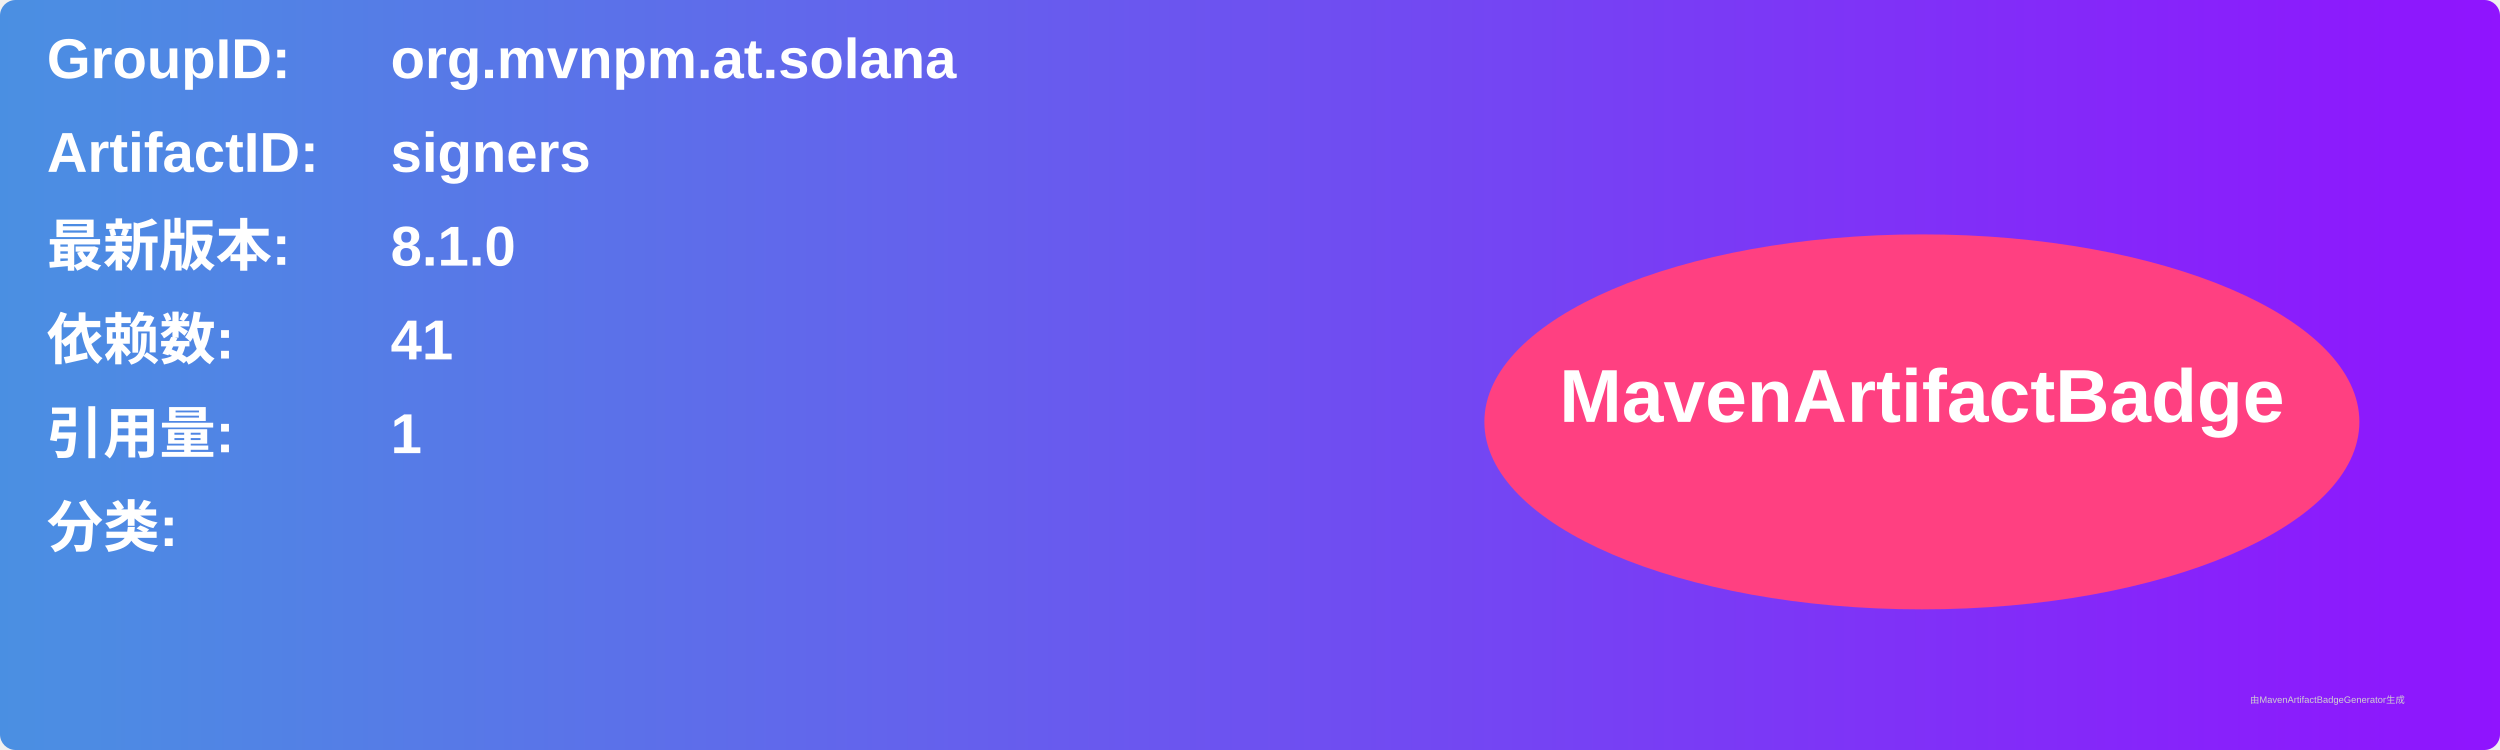
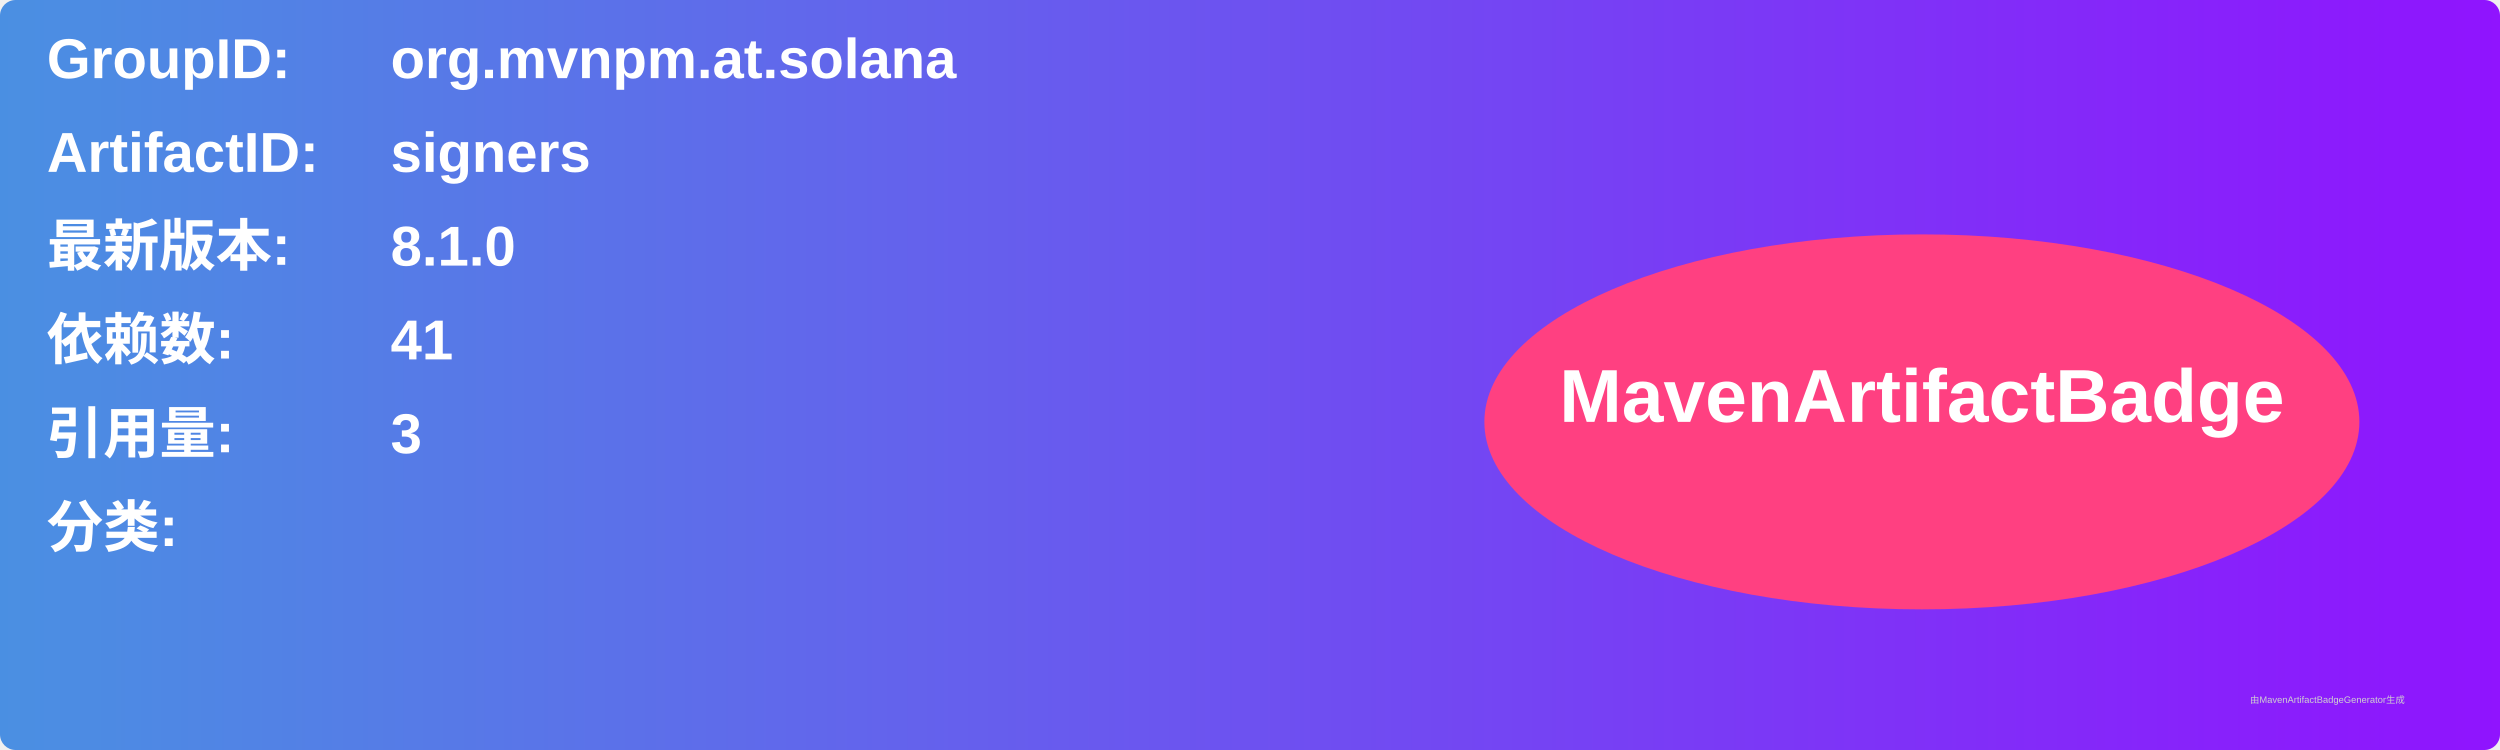
<svg xmlns="http://www.w3.org/2000/svg" width="800" height="240" viewBox="0 0 800 240">
  <linearGradient id="grad" x1="0%" y1="0%" x2="100%" y2="0%">
    <stop offset="0%" stop-color="#4a90e2" />
    <stop offset="100%" stop-color="#9013fe" />
  </linearGradient>
  <rect width="100%" height="100%" rx="5" ry="5" fill="url(#grad)" />
  <g transform="translate(15, 15)">
    <text x="0" y="10" font-family="Arial" font-size="18" fill="white" font-weight="bold" width="260">GroupID:</text>
    <text x="110" y="10" font-family="Arial" font-size="18" fill="white" font-weight="bold" width="460">org.mvnpm.at.solana</text>
    <text x="0" y="40" font-family="Arial" font-size="18" fill="white" font-weight="bold" width="260">ArtifactID:</text>
    <text x="110" y="40" font-family="Arial" font-size="18" fill="white" font-weight="bold" width="460">signers</text>
    <text x="0" y="70" font-family="Arial" font-size="18" fill="white" font-weight="bold">最新版本:</text>
    <text x="110" y="70" font-family="Arial" font-size="18" fill="white" font-weight="bold">
      <tspan font-weight="bold">8.1.0</tspan>
    </text>
    <text x="0" y="100" font-family="Arial" font-size="18" fill="white" font-weight="bold">依赖数: </text>
    <text x="110" y="100" font-family="Arial" font-size="18" fill="white">
      <tspan font-weight="bold">41</tspan>
    </text>
    <text x="0" y="130" font-family="Arial" font-size="18" fill="white" font-weight="bold">引用量: </text>
    <text x="110" y="130" font-family="Arial" font-size="18" fill="white">
-       <tspan font-weight="bold">1</tspan>
+       <tspan font-weight="bold">3</tspan>
    </text>
    <text x="0" y="160" font-family="Arial" font-size="18" fill="white" font-weight="bold">分类:</text>
    <text x="10" y="190" font-family="Arial" font-size="10" fill="white">
      <tspan font-weight="bold" />
    </text>
    <ellipse cx="600" cy="120" rx="140" ry="60" fill="#ff4081" />
    <text x="600" y="120" text-anchor="middle" font-family="Arial" font-size="24" fill="white" font-weight="bold">MavenArtifactBadge</text>
  </g>
  <text x="720" y="225" font-family="Arial" font-size="3" fill="#d0d0d0">由MavenArtifactBadgeGenerator生成</text>
</svg>
